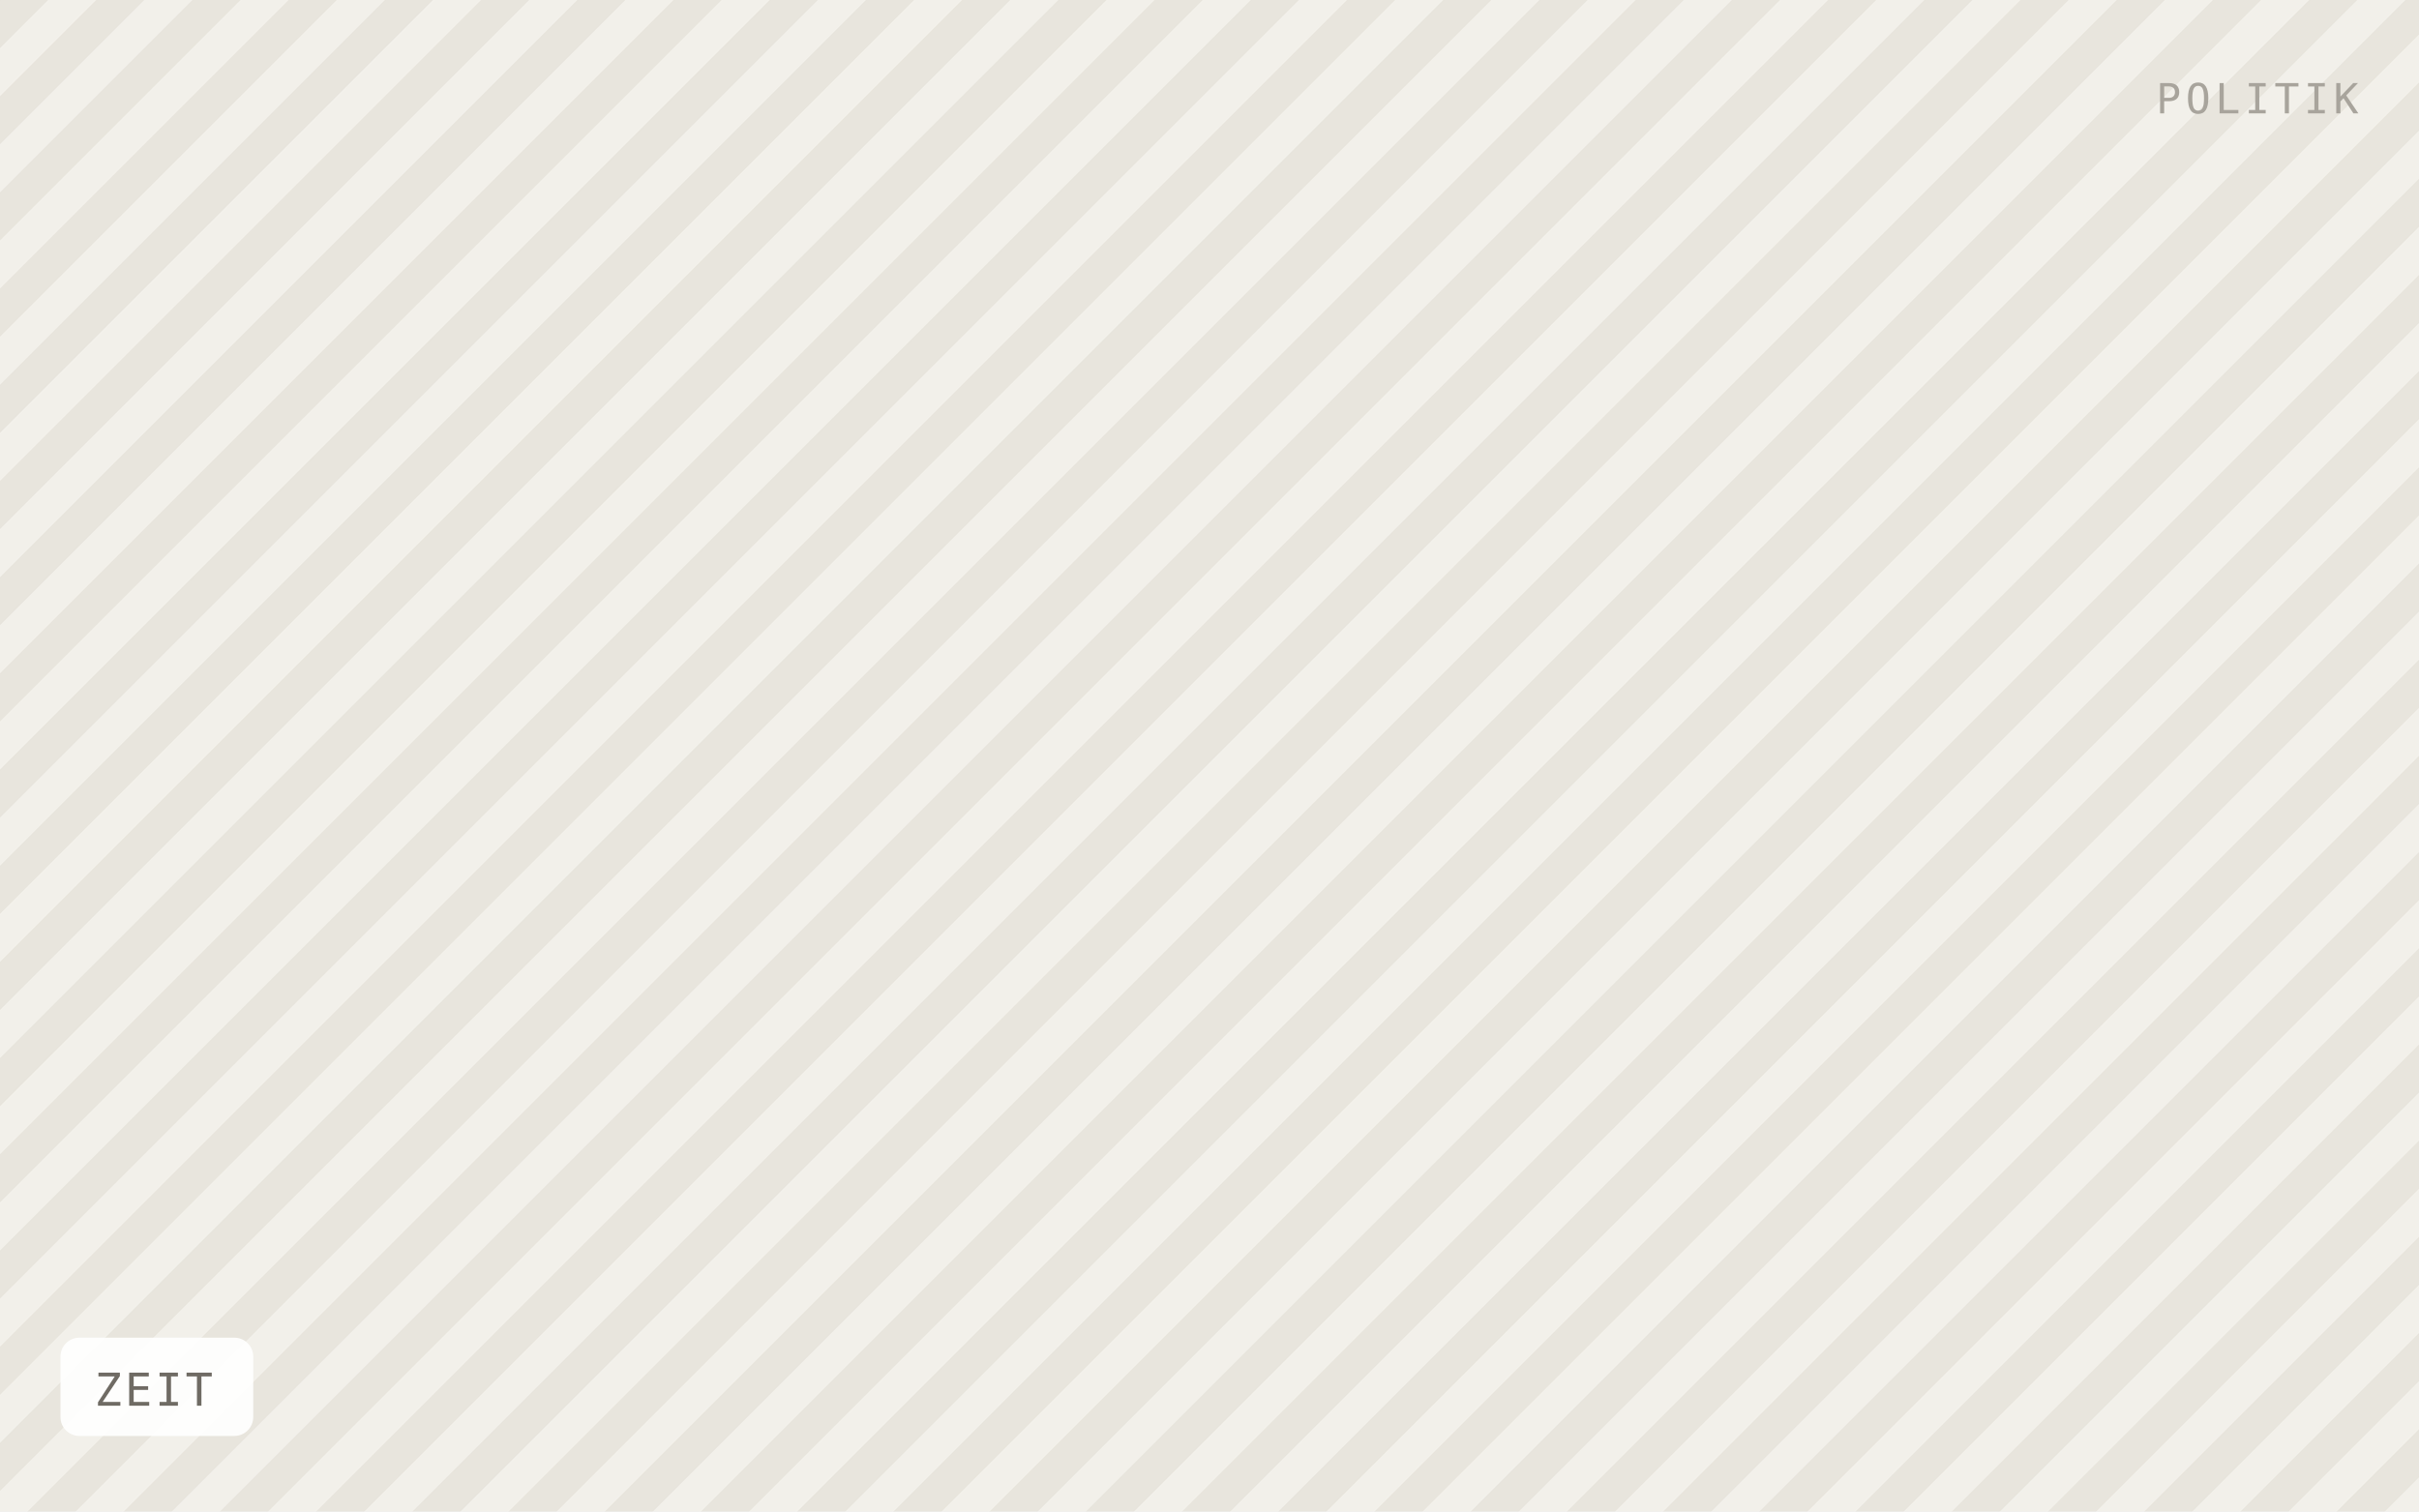
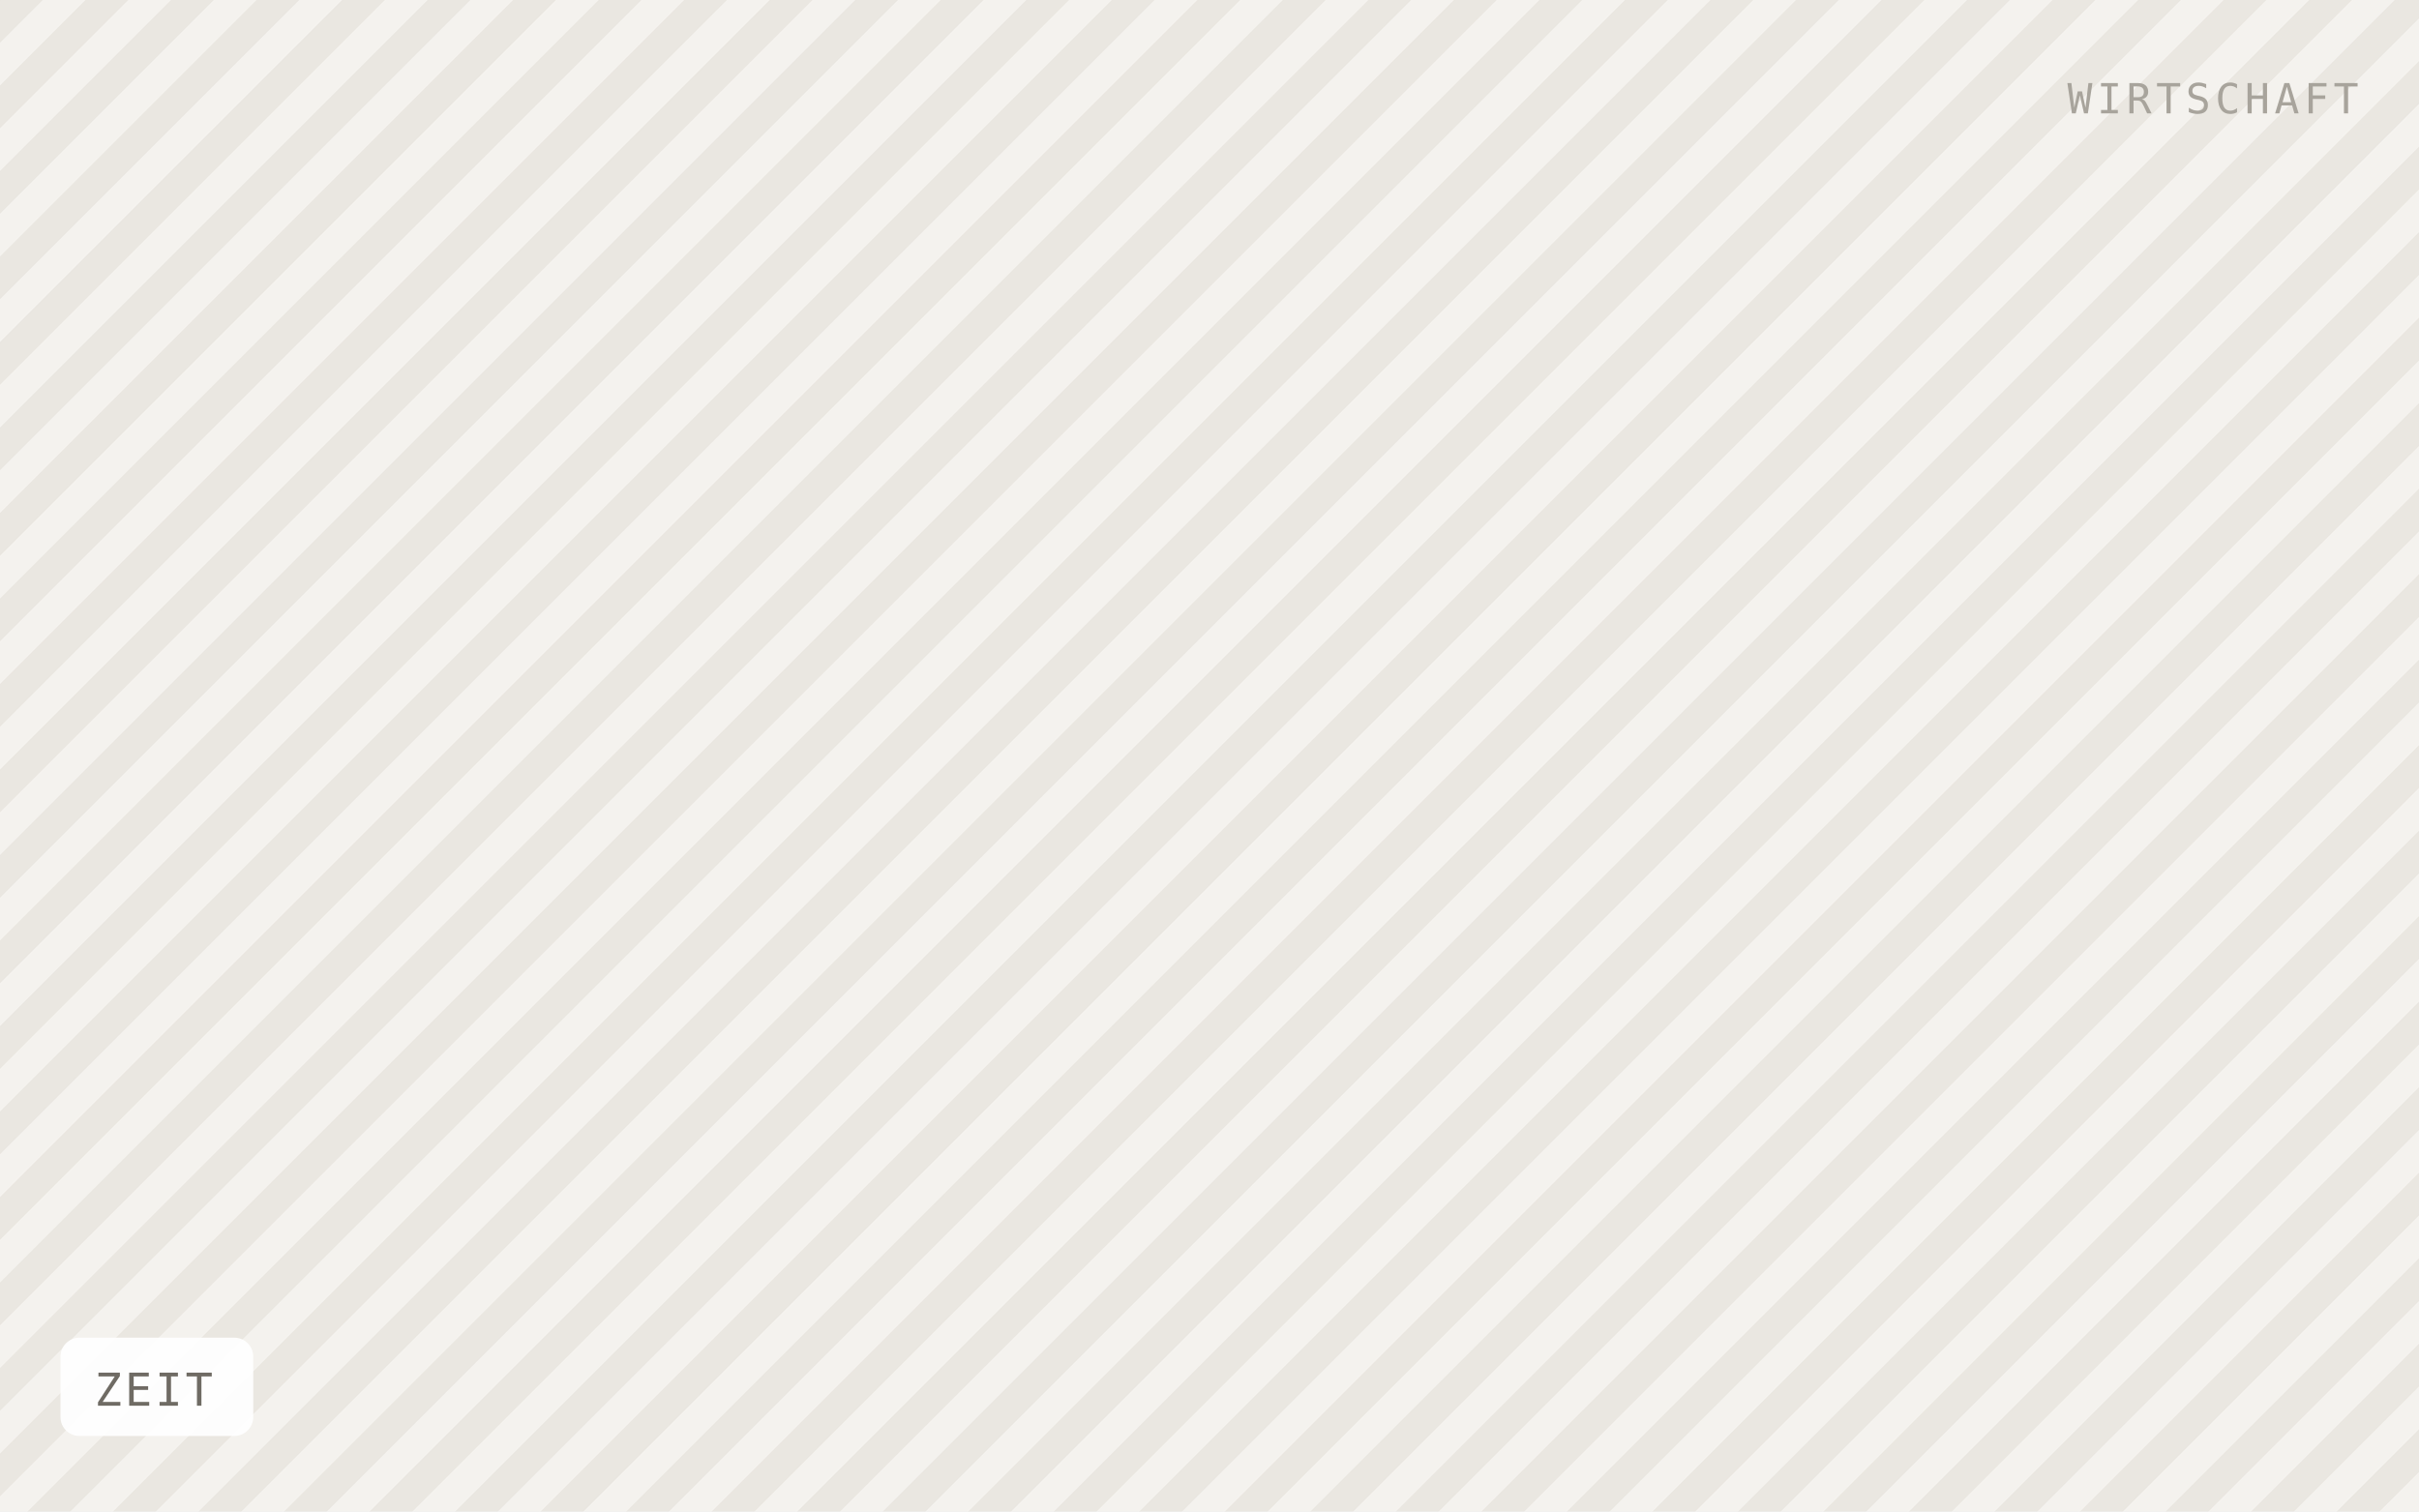
<svg xmlns="http://www.w3.org/2000/svg" viewBox="0 0 640 400" width="640" height="400" role="img" aria-label="ZEIT">
  <defs>
-     <pattern id="h" width="18" height="18" patternTransform="rotate(45)" patternUnits="userSpaceOnUse">
-       <rect width="18" height="18" fill="#f2f0ea" />
-       <rect width="9" height="18" fill="#e8e5dd" />
+     <pattern id="h" width="16" height="16" patternTransform="rotate(45)" patternUnits="userSpaceOnUse">
+       <rect width="16" height="16" fill="#f4f2ee" />
+       <rect width="8" height="16" fill="#eae7e1" />
    </pattern>
  </defs>
  <rect width="640" height="400" fill="url(#h)" />
  <rect x="16" y="354" width="51" height="26" rx="5" fill="#ffffff" fill-opacity="0.92" />
  <text x="25" y="372" font-family="IBM Plex Mono, Menlo, monospace" font-size="12" letter-spacing="0.8" fill="#6f6b64">ZEIT</text>
-   <text x="624" y="30" text-anchor="end" font-family="IBM Plex Mono, Menlo, monospace" font-size="11" letter-spacing="1.2" fill="#a8a49c">POLITIK</text>
+   <text x="624" y="30" text-anchor="end" font-family="IBM Plex Mono, Menlo, monospace" font-size="11" letter-spacing="1.2" fill="#a8a49c">WIRTSCHAFT</text>
</svg>
